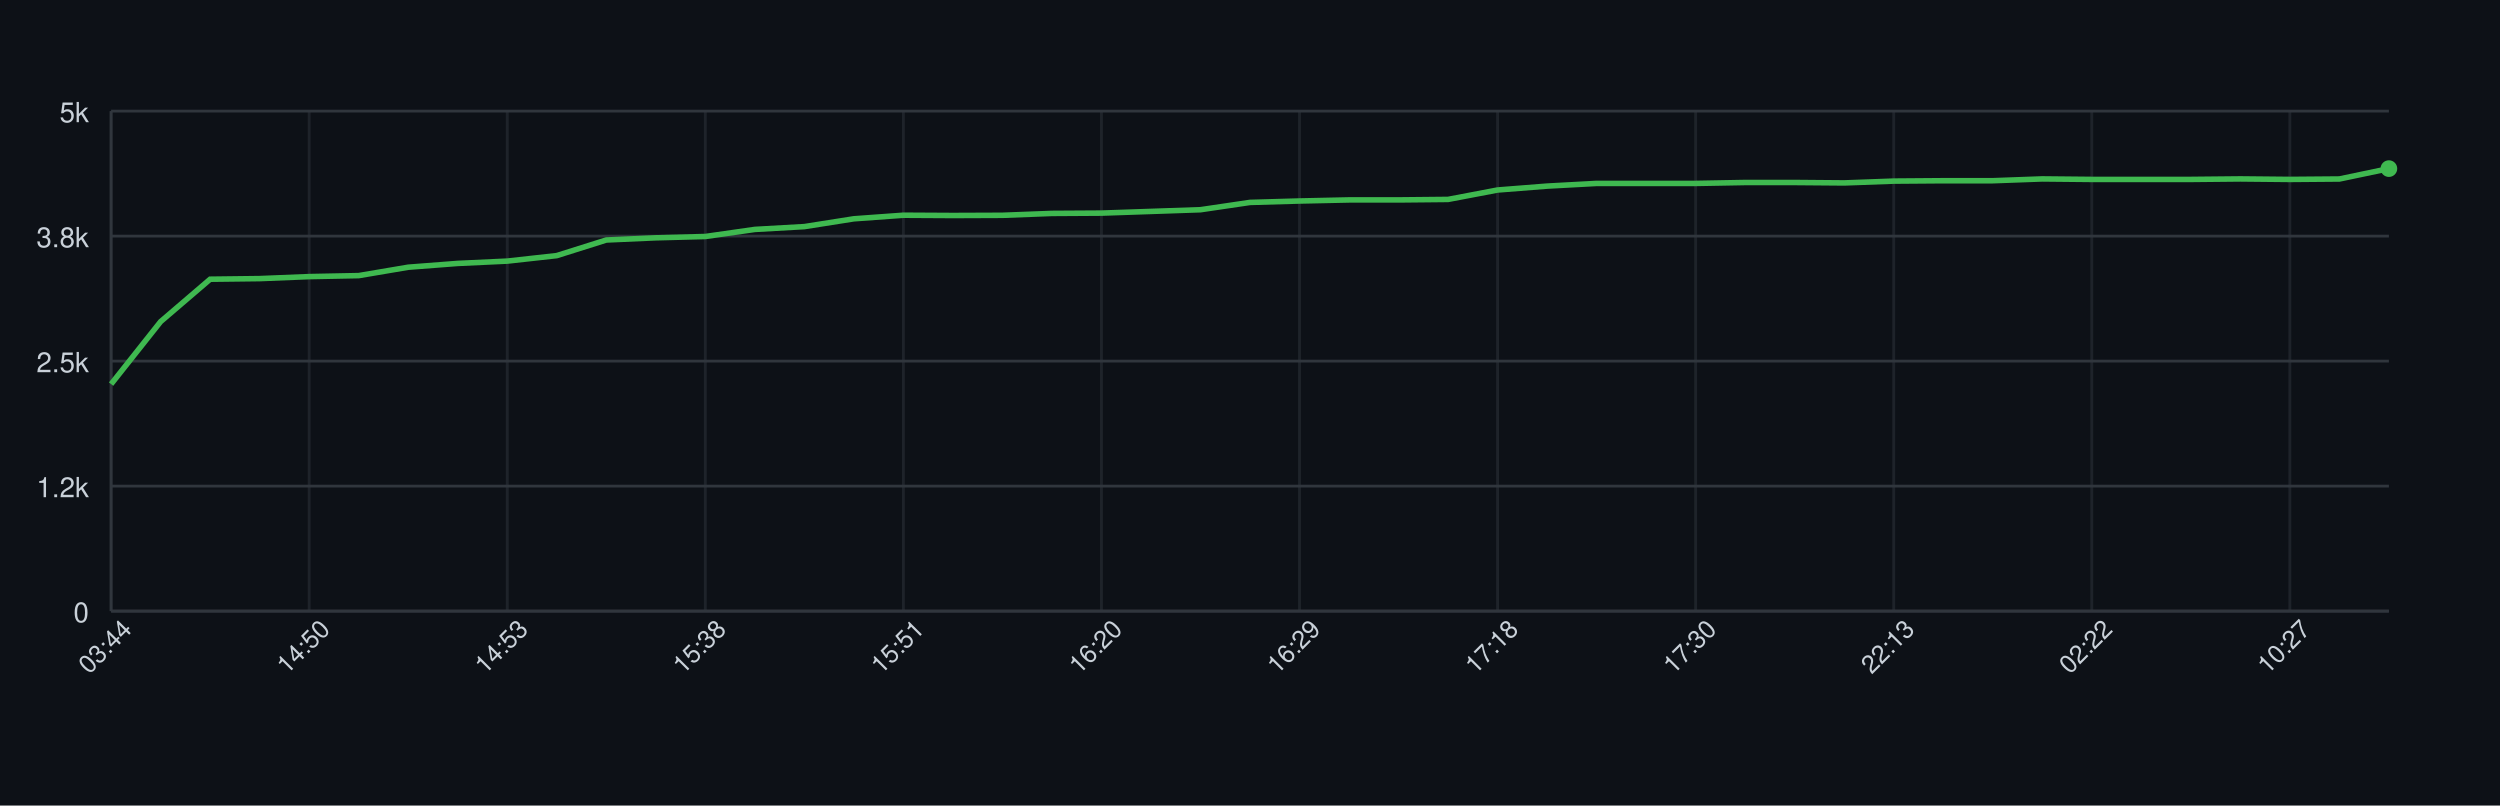
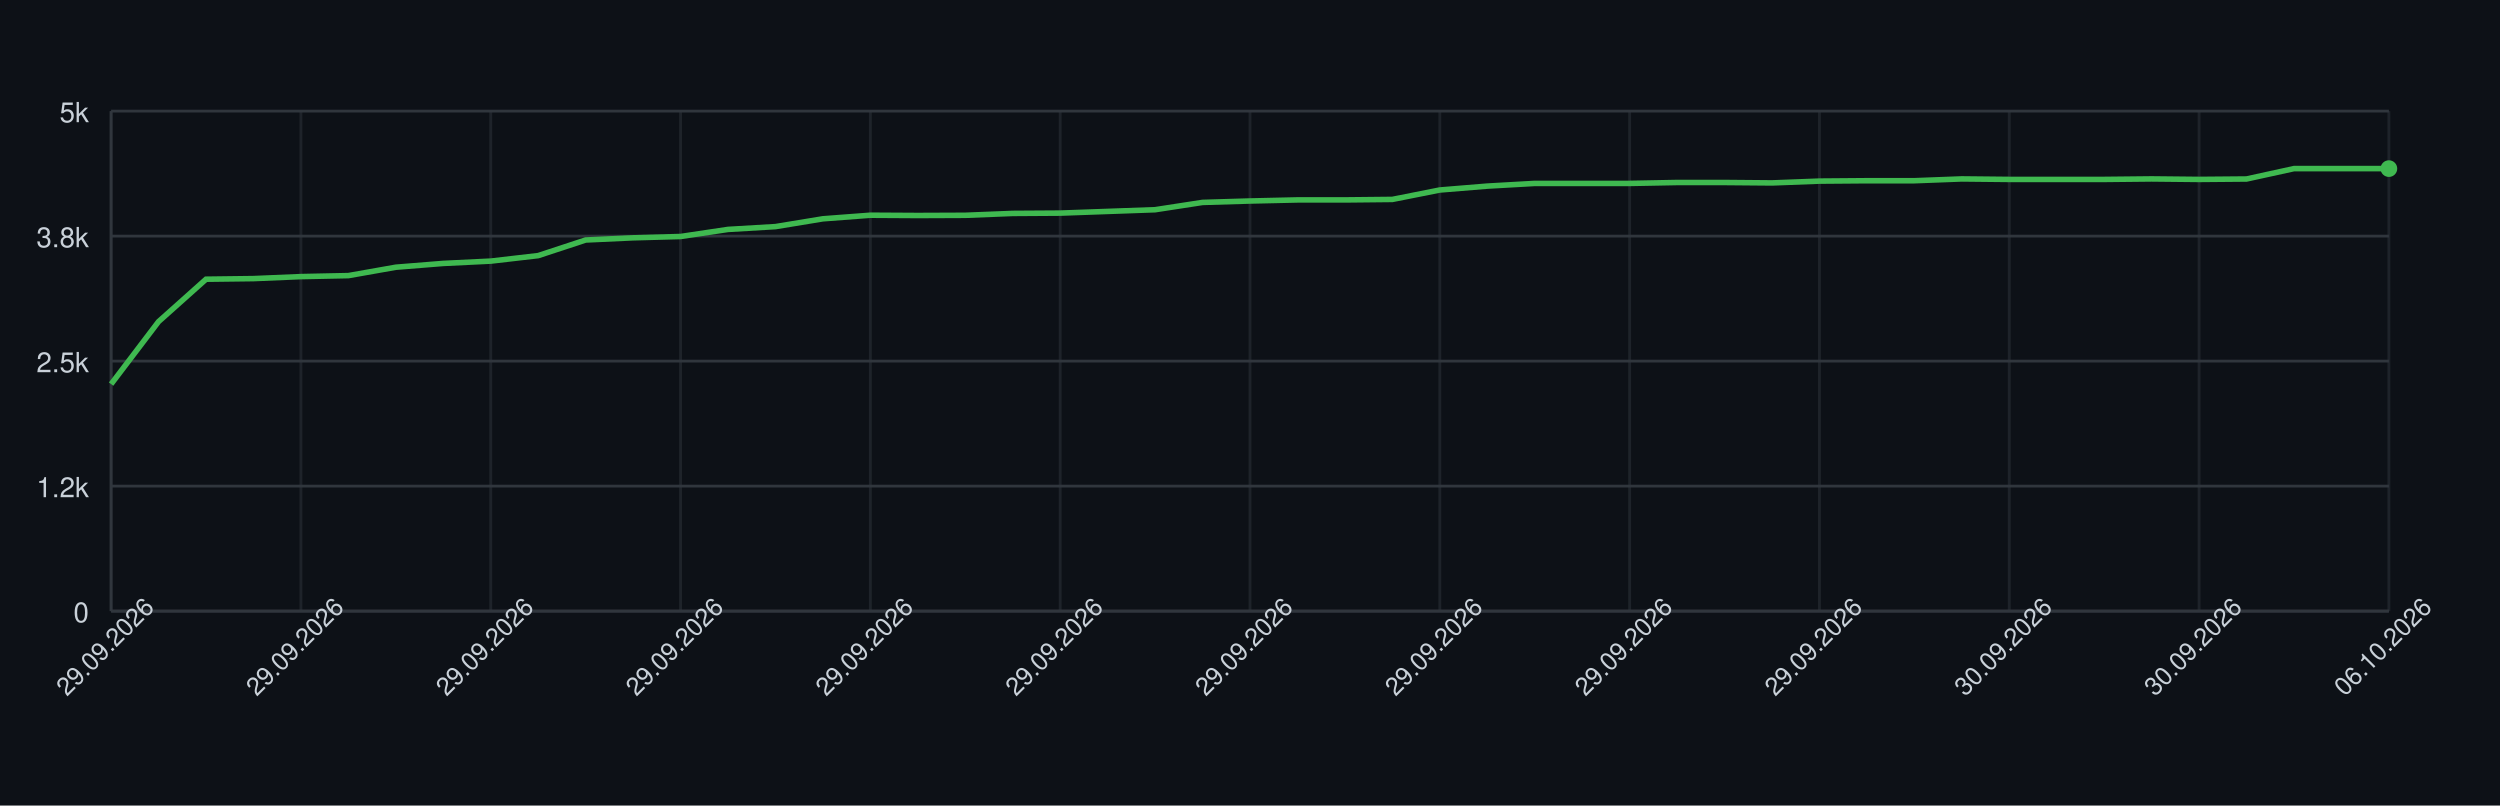
<svg xmlns="http://www.w3.org/2000/svg" width="900" height="290" style="font-family: -apple-system, BlinkMacSystemFont, 'Segoe UI', Helvetica, Arial, sans-serif;">
  <rect width="100%" height="100%" fill="#0d1117" />
  <g>
    <line x1="40" y1="220.00" x2="860" y2="220.00" stroke="#30363d" />
    <text x="32" y="224.00" font-size="10" fill="#c9d1d9" text-anchor="end">0</text>
    <line x1="40" y1="175.00" x2="860" y2="175.00" stroke="#30363d" />
    <text x="32" y="179.00" font-size="10" fill="#c9d1d9" text-anchor="end">1.2k</text>
    <line x1="40" y1="130.00" x2="860" y2="130.00" stroke="#30363d" />
    <text x="32" y="134.00" font-size="10" fill="#c9d1d9" text-anchor="end">2.5k</text>
    <line x1="40" y1="85.00" x2="860" y2="85.00" stroke="#30363d" />
    <text x="32" y="89.00" font-size="10" fill="#c9d1d9" text-anchor="end">3.8k</text>
    <line x1="40" y1="40.00" x2="860" y2="40.00" stroke="#30363d" />
    <text x="32" y="44.00" font-size="10" fill="#c9d1d9" text-anchor="end">5k</text>
    <line x1="40.00" y1="40" x2="40.00" y2="220" stroke="#30363d" opacity="0.5" />
-     <line x1="111.30" y1="40" x2="111.30" y2="220" stroke="#30363d" opacity="0.5" />
-     <line x1="182.61" y1="40" x2="182.61" y2="220" stroke="#30363d" opacity="0.5" />
-     <line x1="253.91" y1="40" x2="253.91" y2="220" stroke="#30363d" opacity="0.5" />
-     <line x1="325.22" y1="40" x2="325.22" y2="220" stroke="#30363d" opacity="0.5" />
-     <line x1="396.52" y1="40" x2="396.52" y2="220" stroke="#30363d" opacity="0.5" />
-     <line x1="467.83" y1="40" x2="467.83" y2="220" stroke="#30363d" opacity="0.5" />
-     <line x1="539.13" y1="40" x2="539.13" y2="220" stroke="#30363d" opacity="0.5" />
-     <line x1="610.43" y1="40" x2="610.43" y2="220" stroke="#30363d" opacity="0.5" />
-     <line x1="681.74" y1="40" x2="681.74" y2="220" stroke="#30363d" opacity="0.5" />
-     <line x1="753.04" y1="40" x2="753.04" y2="220" stroke="#30363d" opacity="0.5" />
-     <line x1="824.35" y1="40" x2="824.35" y2="220" stroke="#30363d" opacity="0.5" />
+     <line x1="108.33" y1="40" x2="108.33" y2="220" stroke="#30363d" opacity="0.5" />
+     <line x1="176.67" y1="40" x2="176.67" y2="220" stroke="#30363d" opacity="0.5" />
+     <line x1="245.00" y1="40" x2="245.00" y2="220" stroke="#30363d" opacity="0.5" />
+     <line x1="313.33" y1="40" x2="313.33" y2="220" stroke="#30363d" opacity="0.5" />
+     <line x1="381.67" y1="40" x2="381.67" y2="220" stroke="#30363d" opacity="0.5" />
+     <line x1="450.00" y1="40" x2="450.00" y2="220" stroke="#30363d" opacity="0.5" />
+     <line x1="518.33" y1="40" x2="518.33" y2="220" stroke="#30363d" opacity="0.5" />
+     <line x1="586.67" y1="40" x2="586.67" y2="220" stroke="#30363d" opacity="0.5" />
+     <line x1="655.00" y1="40" x2="655.00" y2="220" stroke="#30363d" opacity="0.5" />
+     <line x1="723.33" y1="40" x2="723.33" y2="220" stroke="#30363d" opacity="0.5" />
+     <line x1="791.67" y1="40" x2="791.67" y2="220" stroke="#30363d" opacity="0.5" />
+     <line x1="860.00" y1="40" x2="860.00" y2="220" stroke="#30363d" opacity="0.5" />
    <line x1="40" y1="220" x2="860" y2="220" stroke="#30363d" />
    <line x1="40" y1="40" x2="40" y2="220" stroke="#30363d" />
-     <path d="M 40.00 138.28 L 57.83 115.78 L 75.65 100.52 L 93.48 100.30 L 111.30 99.58 L 129.13 99.22 L 146.96 96.20 L 164.78 94.83 L 182.61 94.00 L 200.43 92.02 L 218.26 86.40 L 236.09 85.61 L 253.91 85.14 L 271.74 82.59 L 289.57 81.58 L 307.39 78.77 L 325.22 77.48 L 343.04 77.58 L 360.87 77.51 L 378.70 76.83 L 396.52 76.72 L 414.35 76.11 L 432.17 75.50 L 450.00 72.87 L 467.83 72.36 L 485.65 71.97 L 503.48 71.97 L 521.30 71.79 L 539.13 68.40 L 556.96 67.00 L 574.78 66.03 L 592.61 66.03 L 610.43 66.03 L 628.26 65.70 L 646.09 65.70 L 663.91 65.85 L 681.74 65.20 L 699.57 65.06 L 717.39 65.06 L 735.22 64.41 L 753.04 64.59 L 770.87 64.59 L 788.70 64.59 L 806.52 64.41 L 824.35 64.59 L 842.17 64.44 L 860.00 60.70" fill="none" stroke="#3fb950" stroke-width="2" />
+     <path d="M 40.00 138.28 L 57.08 115.78 L 74.17 100.52 L 91.25 100.30 L 108.33 99.58 L 125.42 99.22 L 142.50 96.20 L 159.58 94.83 L 176.67 94.00 L 193.75 92.02 L 210.83 86.40 L 227.92 85.61 L 245.00 85.14 L 262.08 82.59 L 279.17 81.58 L 296.25 78.77 L 313.33 77.48 L 330.42 77.58 L 347.50 77.51 L 364.58 76.83 L 381.67 76.72 L 398.75 76.11 L 415.83 75.50 L 432.92 72.87 L 450.00 72.36 L 467.08 71.97 L 484.17 71.97 L 501.25 71.79 L 518.33 68.40 L 535.42 67.00 L 552.50 66.03 L 569.58 66.03 L 586.67 66.03 L 603.75 65.70 L 620.83 65.70 L 637.92 65.85 L 655.00 65.20 L 672.08 65.06 L 689.17 65.06 L 706.25 64.41 L 723.33 64.59 L 740.42 64.59 L 757.50 64.59 L 774.58 64.41 L 791.67 64.59 L 808.75 64.44 L 825.83 60.70 L 842.92 60.70 L 860.00 60.70" fill="none" stroke="#3fb950" stroke-width="2" />
    <circle cx="860.00" cy="60.70" r="3" fill="#3fb950" />
-     <text x="40.00" y="235.00" font-size="9" fill="#c9d1d9" text-anchor="middle" transform="rotate(-45 40.00 235.00)">03:44</text>
-     <text x="111.30" y="235.00" font-size="9" fill="#c9d1d9" text-anchor="middle" transform="rotate(-45 111.30 235.00)">14:50</text>
-     <text x="182.61" y="235.00" font-size="9" fill="#c9d1d9" text-anchor="middle" transform="rotate(-45 182.61 235.00)">14:53</text>
-     <text x="253.91" y="235.00" font-size="9" fill="#c9d1d9" text-anchor="middle" transform="rotate(-45 253.91 235.00)">15:38</text>
-     <text x="325.22" y="235.00" font-size="9" fill="#c9d1d9" text-anchor="middle" transform="rotate(-45 325.22 235.00)">15:51</text>
-     <text x="396.52" y="235.00" font-size="9" fill="#c9d1d9" text-anchor="middle" transform="rotate(-45 396.52 235.00)">16:20</text>
-     <text x="467.83" y="235.00" font-size="9" fill="#c9d1d9" text-anchor="middle" transform="rotate(-45 467.83 235.00)">16:29</text>
-     <text x="539.13" y="235.00" font-size="9" fill="#c9d1d9" text-anchor="middle" transform="rotate(-45 539.13 235.00)">17:18</text>
-     <text x="610.43" y="235.00" font-size="9" fill="#c9d1d9" text-anchor="middle" transform="rotate(-45 610.43 235.00)">17:30</text>
-     <text x="681.74" y="235.00" font-size="9" fill="#c9d1d9" text-anchor="middle" transform="rotate(-45 681.74 235.00)">22:13</text>
-     <text x="753.04" y="235.00" font-size="9" fill="#c9d1d9" text-anchor="middle" transform="rotate(-45 753.04 235.00)">02:22</text>
-     <text x="824.35" y="235.00" font-size="9" fill="#c9d1d9" text-anchor="middle" transform="rotate(-45 824.35 235.00)">10:27</text>
+     <text x="40.00" y="235.00" font-size="9" fill="#c9d1d9" text-anchor="middle" transform="rotate(-45 40.00 235.00)">29.09.2026</text>
+     <text x="108.33" y="235.00" font-size="9" fill="#c9d1d9" text-anchor="middle" transform="rotate(-45 108.33 235.00)">29.09.2026</text>
+     <text x="176.67" y="235.00" font-size="9" fill="#c9d1d9" text-anchor="middle" transform="rotate(-45 176.67 235.00)">29.09.2026</text>
+     <text x="245.00" y="235.00" font-size="9" fill="#c9d1d9" text-anchor="middle" transform="rotate(-45 245.00 235.00)">29.09.2026</text>
+     <text x="313.33" y="235.00" font-size="9" fill="#c9d1d9" text-anchor="middle" transform="rotate(-45 313.33 235.00)">29.09.2026</text>
+     <text x="381.67" y="235.00" font-size="9" fill="#c9d1d9" text-anchor="middle" transform="rotate(-45 381.67 235.00)">29.09.2026</text>
+     <text x="450.00" y="235.00" font-size="9" fill="#c9d1d9" text-anchor="middle" transform="rotate(-45 450.00 235.00)">29.09.2026</text>
+     <text x="518.33" y="235.00" font-size="9" fill="#c9d1d9" text-anchor="middle" transform="rotate(-45 518.33 235.00)">29.09.2026</text>
+     <text x="586.67" y="235.00" font-size="9" fill="#c9d1d9" text-anchor="middle" transform="rotate(-45 586.67 235.00)">29.09.2026</text>
+     <text x="655.00" y="235.00" font-size="9" fill="#c9d1d9" text-anchor="middle" transform="rotate(-45 655.00 235.00)">29.09.2026</text>
+     <text x="723.33" y="235.00" font-size="9" fill="#c9d1d9" text-anchor="middle" transform="rotate(-45 723.33 235.00)">30.09.2026</text>
+     <text x="791.67" y="235.00" font-size="9" fill="#c9d1d9" text-anchor="middle" transform="rotate(-45 791.67 235.00)">30.09.2026</text>
+     <text x="860.00" y="235.00" font-size="9" fill="#c9d1d9" text-anchor="middle" transform="rotate(-45 860.00 235.00)">06.10.2026</text>
  </g>
</svg>
